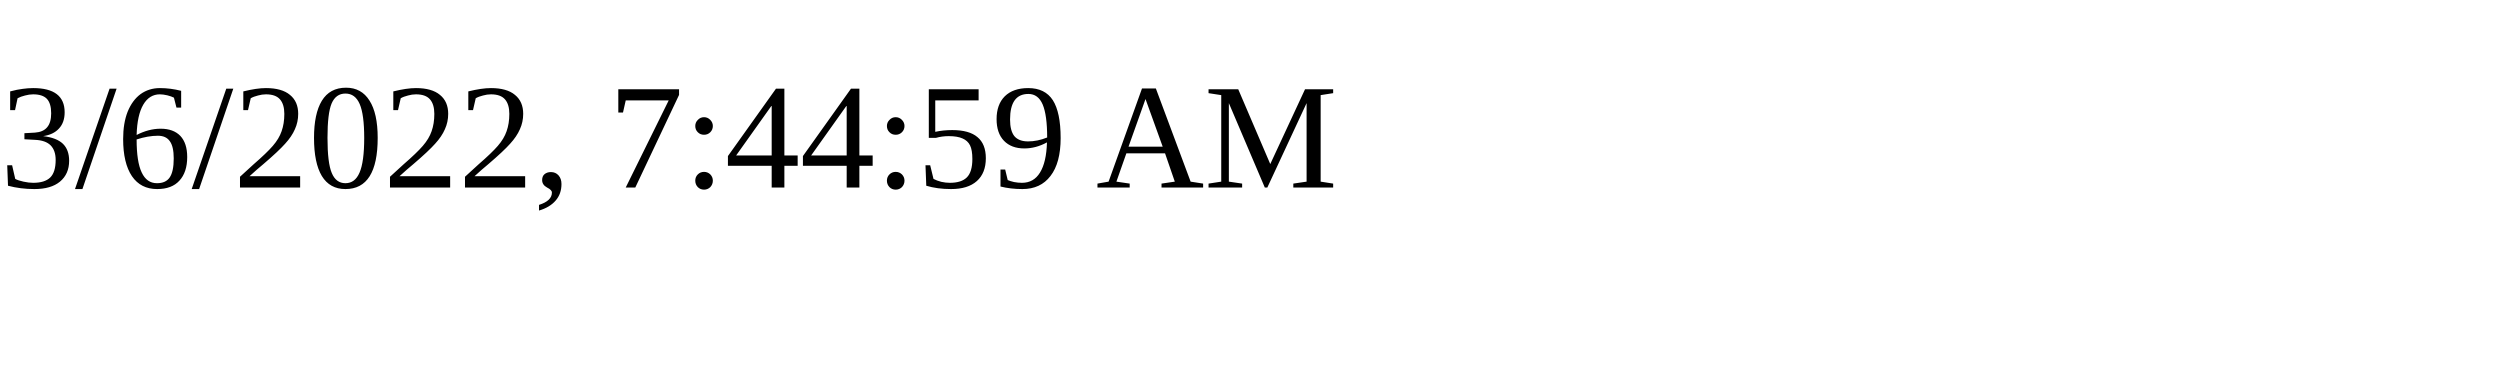
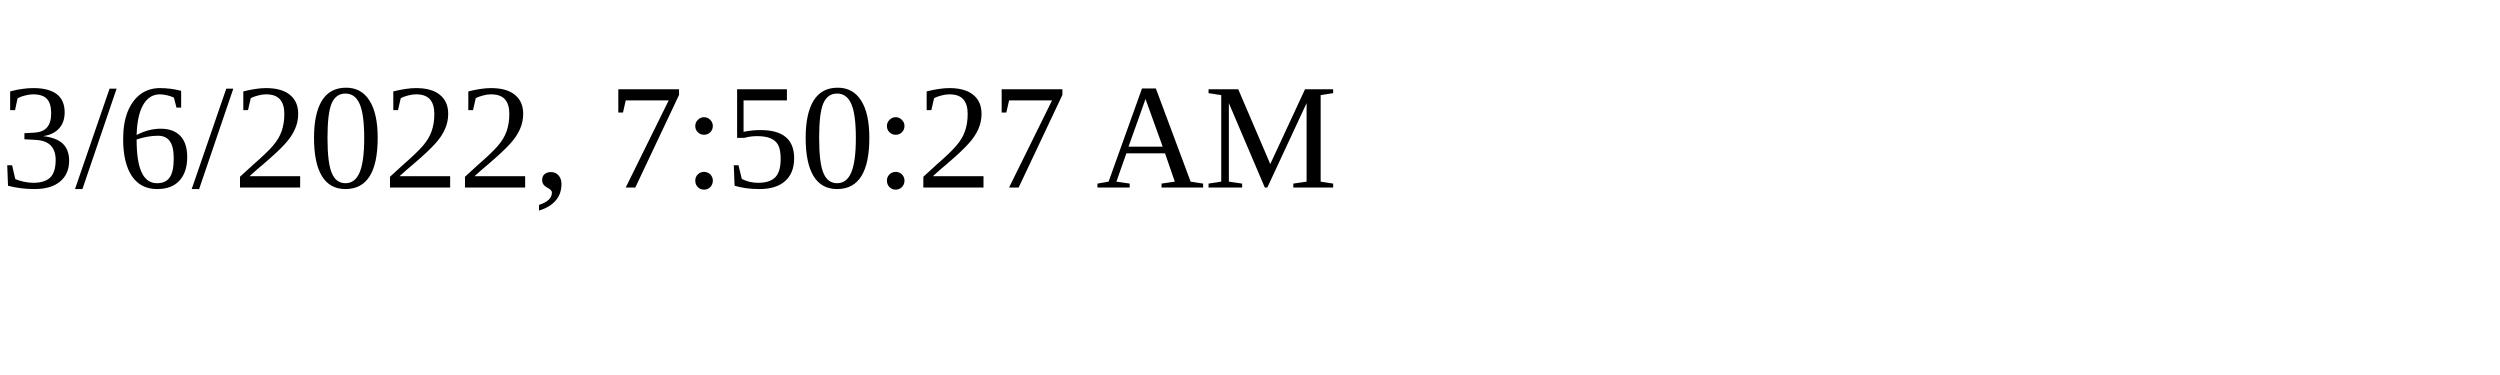
<svg xmlns="http://www.w3.org/2000/svg" height="30" width="200">
-   <text x="0" y="15">3/6/2022, 7:44:59 AM</text>
+   <text x="0" y="15">3/6/2022, 7:50:27 AM</text>
</svg>
